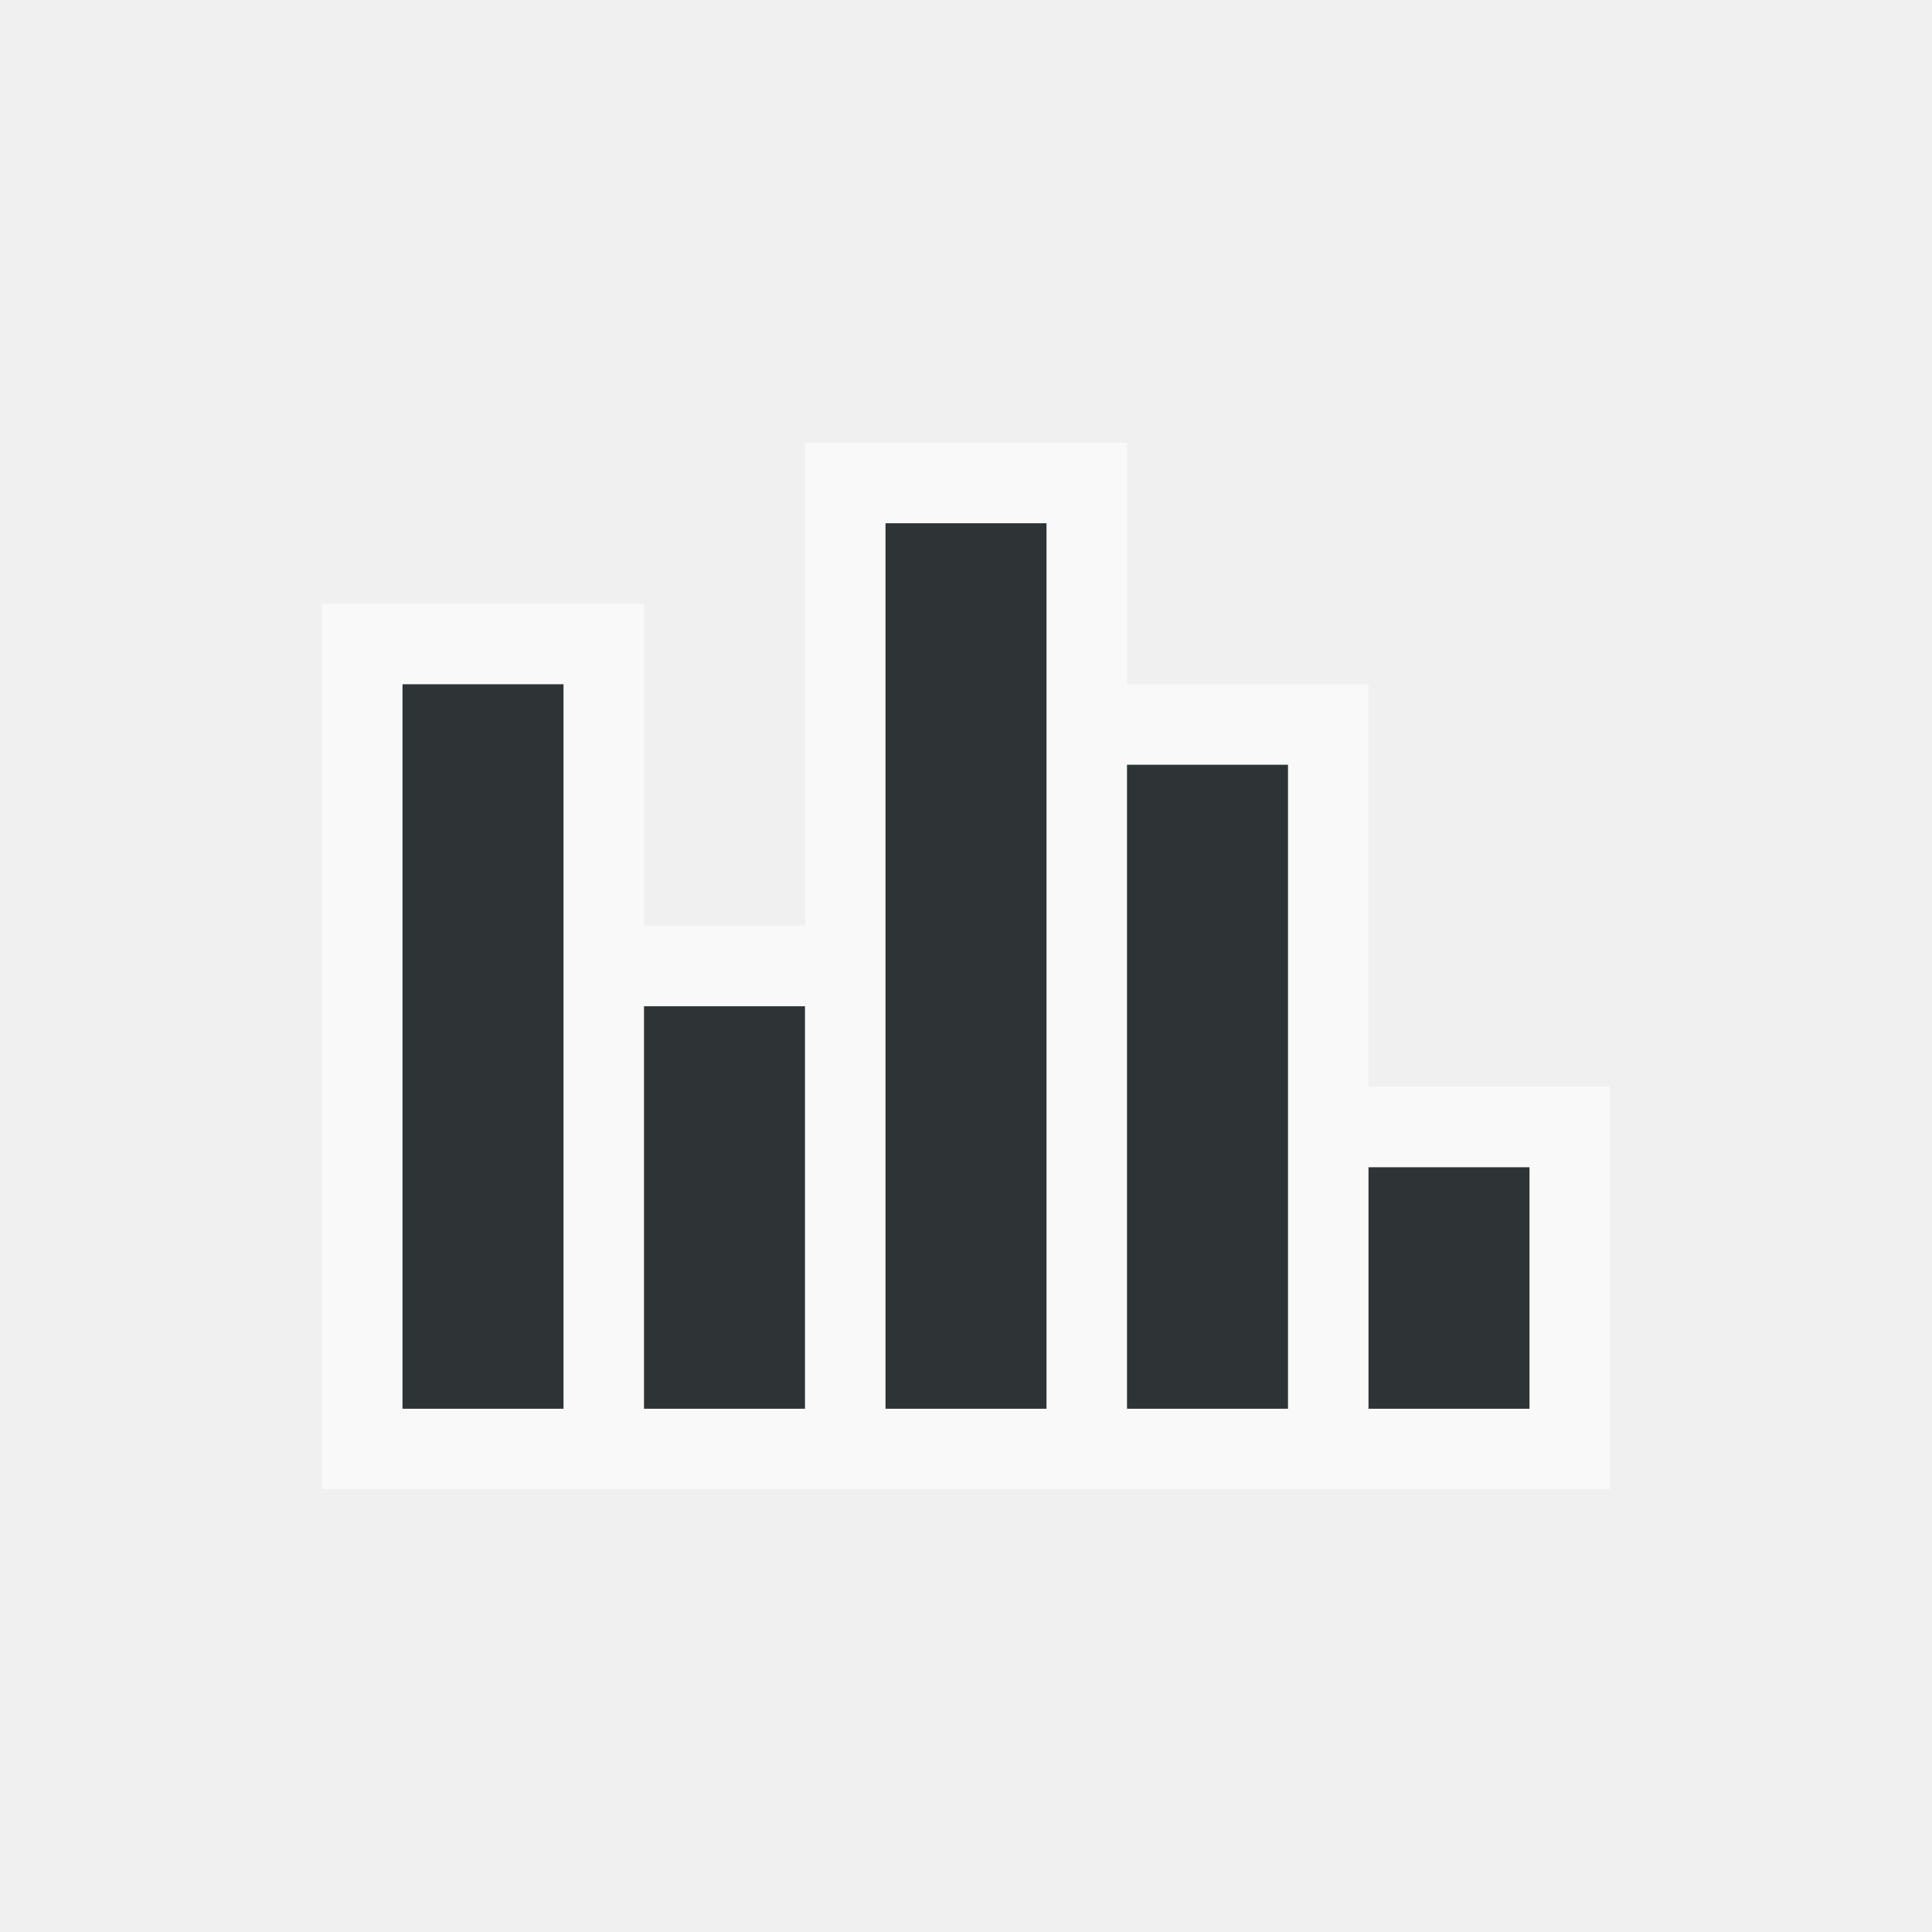
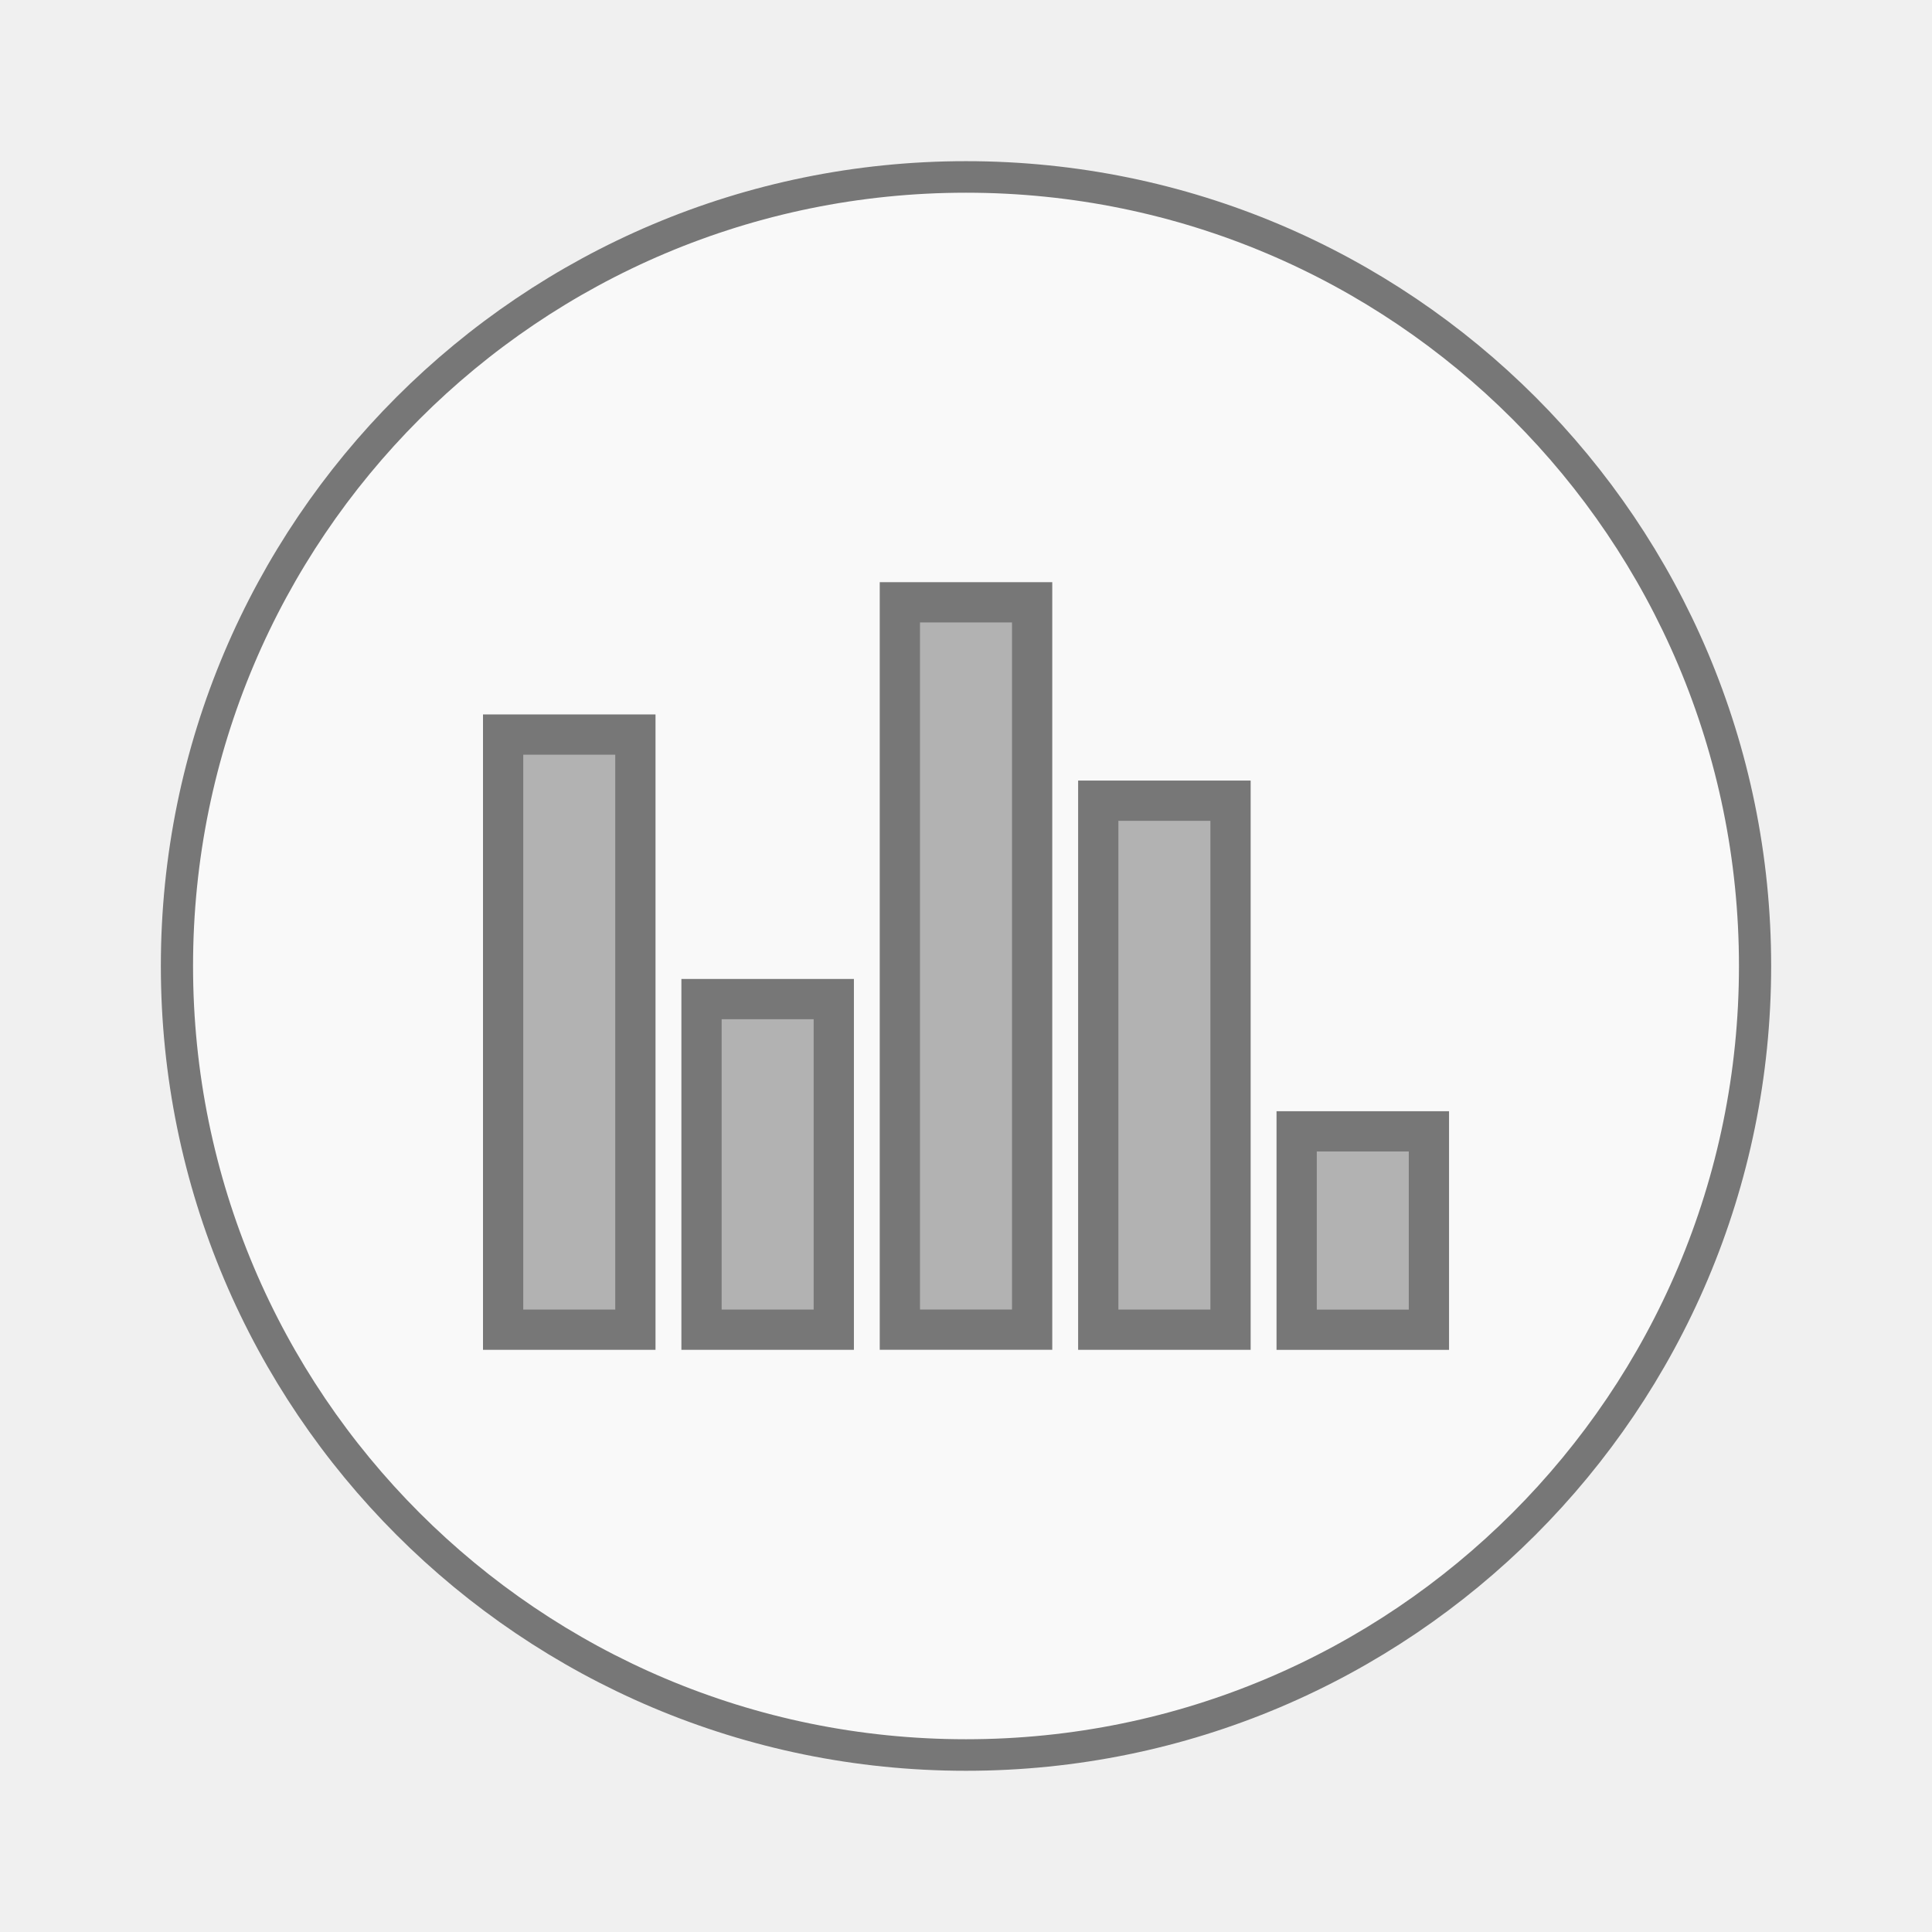
- <svg xmlns="http://www.w3.org/2000/svg" viewBox="0 0 48 48">
-   <g transform="matrix(2 0 0 2 0 -1)">
-     <path style="opacity:.6;fill:#fff" d="m 4,19 0,-11 4,0 0,4 2,0 0,-6 4,0 0,3 3,0 0,5 3,0 0,5 z" />
-     <path style="fill:#2e3436" d="m 11,7 0,11 2,0 0,-11 -2,0 z M 5,9 5,18 7,18 7,9 5,9 z m 9,1 0,8 2,0 0,-8 -2,0 z m -6,3 0,5 2,0 0,-5 -2,0 z m 9,2 0,3 2,0 0,-3 -2,0 z" />
+ <svg xmlns="http://www.w3.org/2000/svg" width="48" viewBox="0 0 48 48" height="48">
+   <g style="stroke:#777">
+     <path style="fill:#f9f9f9;stroke-width:.5" d="m 25.932,35.186 a 12.254,12.508 0 1 1 -24.508,0 12.254,12.508 0 1 1 24.508,0 z" transform="matrix(1.59979 0 0 1.56727 2.11819 -31.14659)" />
+     <path style="fill:#b2b2b2" d="m 22.357,14.964 0,18.071 3.286,0 0,-18.071 -3.286,0 z M 12.5,18.25 l 0,14.786 3.286,0 0,-14.786 -3.286,0 z m 14.786,1.643 0,13.143 3.286,0 0,-13.143 -3.286,0 z m -9.857,4.929 0,8.214 3.286,0 0,-8.214 -3.286,0 z m 14.786,3.286 0,4.929 3.286,0 0,-4.929 -3.286,0 z" />
  </g>
</svg>
